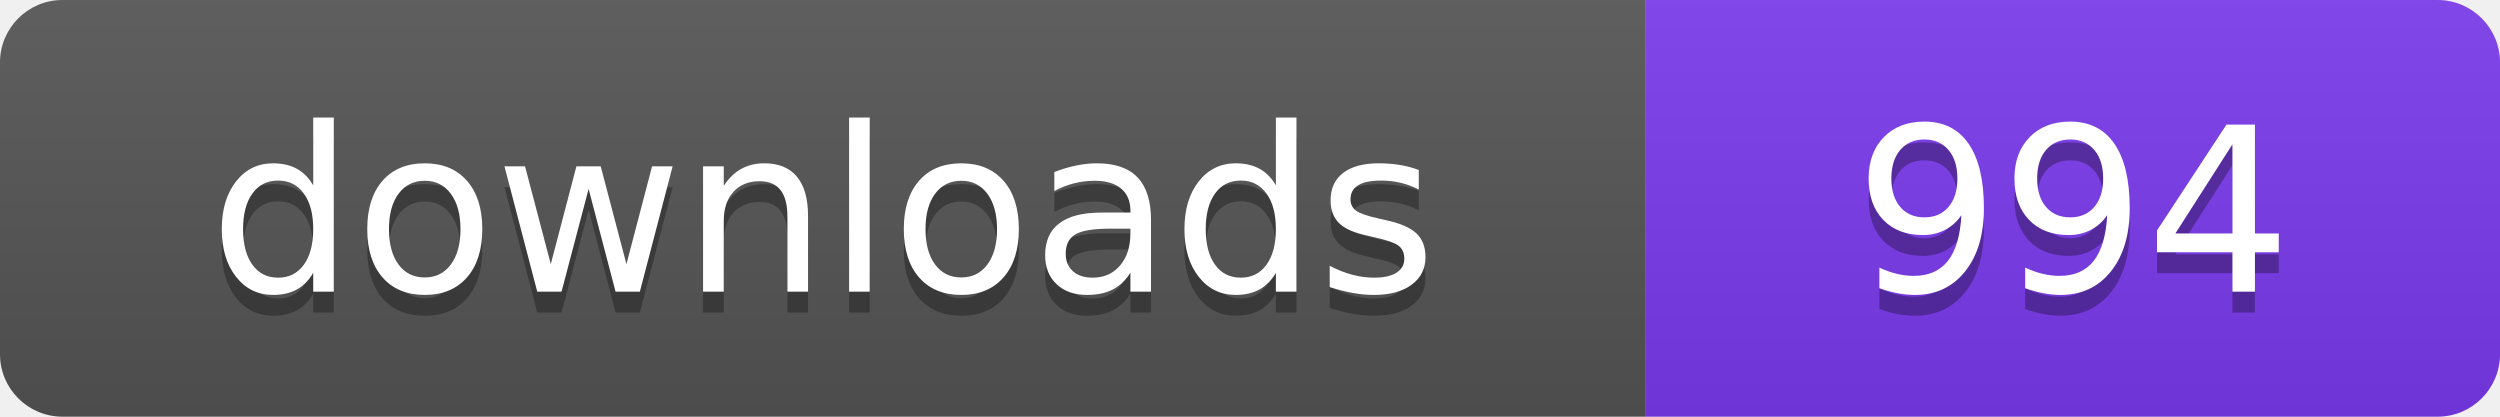
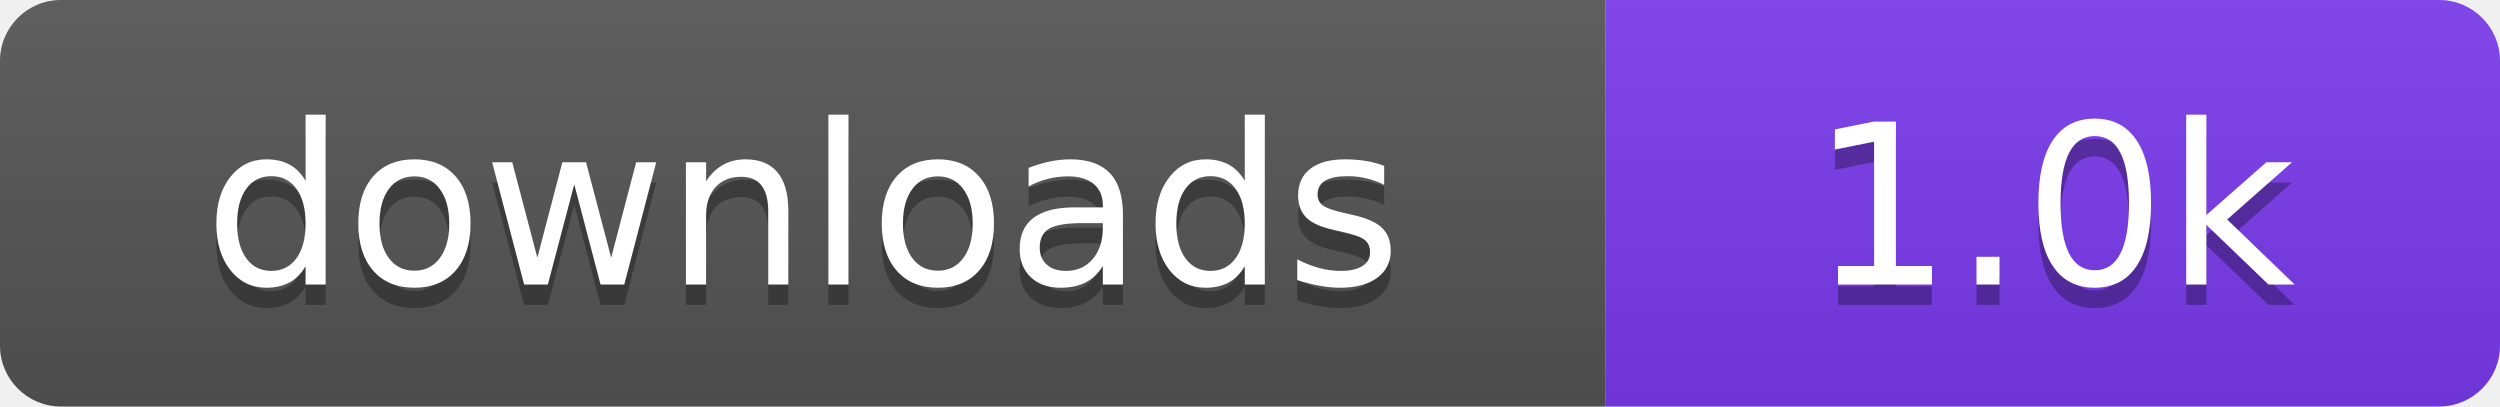
- <svg xmlns="http://www.w3.org/2000/svg" width="120" height="20" viewBox="0 0 120 20" role="img" aria-label="downloads: 994">
+ <svg xmlns="http://www.w3.org/2000/svg" width="123" height="20" viewBox="0 0 123 20" role="img" aria-label="downloads: 1.0k">
  <linearGradient id="s" x2="0" y2="100%">
    <stop offset="0" stop-color="#bbb" stop-opacity=".1" />
    <stop offset="1" stop-opacity=".1" />
  </linearGradient>
  <clipPath id="r">
-     <rect width="120" height="20" rx="3" fill="#fff" />
+     <rect width="123" height="20" rx="3" fill="#fff" />
  </clipPath>
  <g clip-path="url(#r)">
    <rect width="79" height="20" fill="#555555" />
-     <rect x="79" width="41" height="20" fill="#7c3aed" />
-     <rect width="120" height="20" fill="url(#s)" />
+     <rect x="79" width="44" height="20" fill="#7c3aed" />
+     <rect width="123" height="20" fill="url(#s)" />
  </g>
  <g fill="#fff" text-anchor="middle" font-family="Verdana,Geneva,DejaVu Sans,sans-serif" font-size="110" text-rendering="geometricPrecision" transform="scale(.1)">
    <text x="395" y="150" fill="#010101" fill-opacity=".3">downloads</text>
    <text x="395" y="140">downloads</text>
-     <text x="995" y="150" fill="#010101" fill-opacity=".3">994</text>
-     <text x="995" y="140">994</text>
+     <text x="1010" y="150" fill="#010101" fill-opacity=".3">1.0k</text>
+     <text x="1010" y="140">1.0k</text>
  </g>
</svg>
